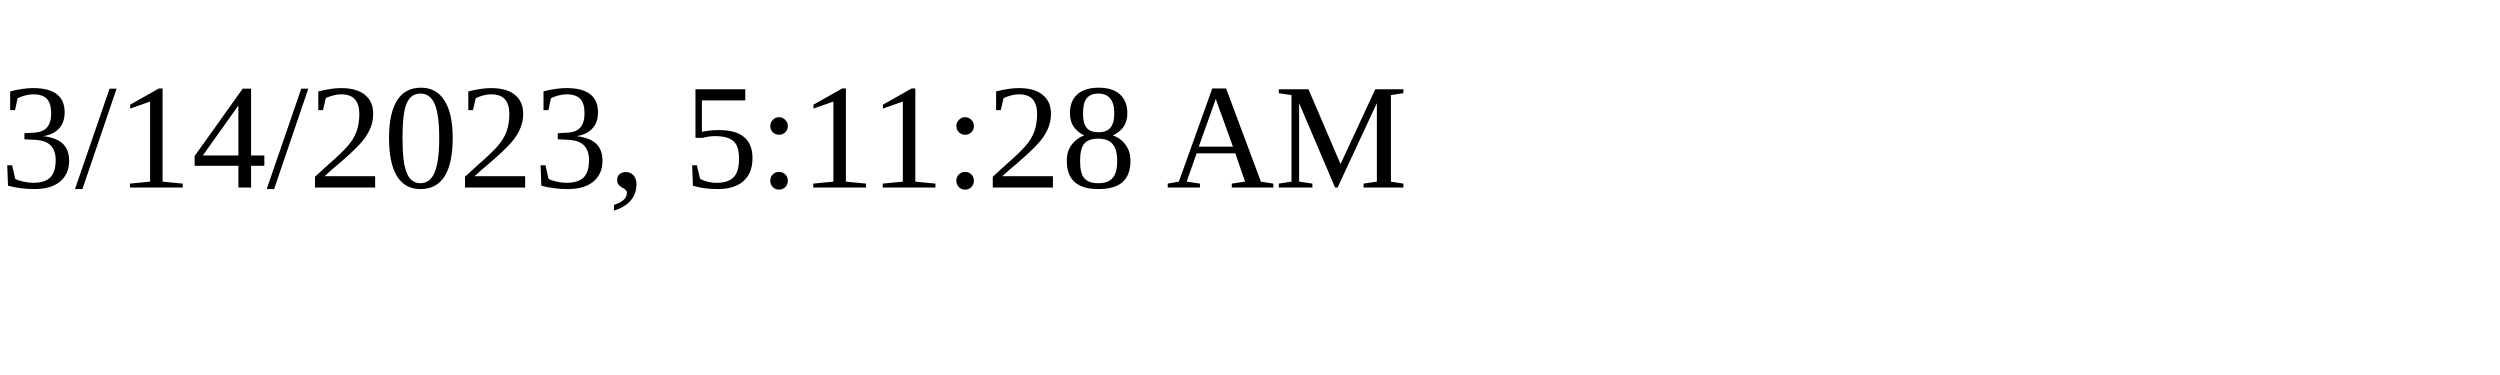
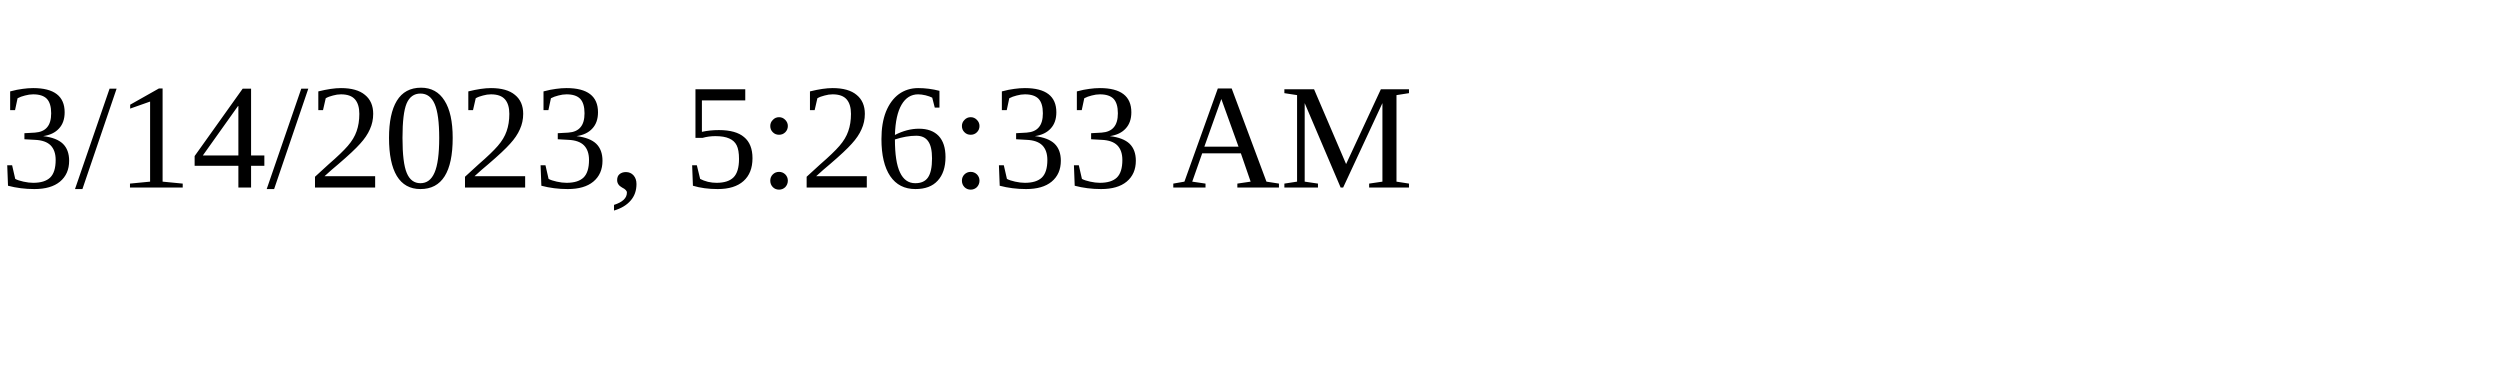
<svg xmlns="http://www.w3.org/2000/svg" height="30" width="200">
-   <text x="0" y="15">3/14/2023, 5:11:28 AM</text>
+   <text x="0" y="15">3/14/2023, 5:26:33 AM</text>
</svg>
